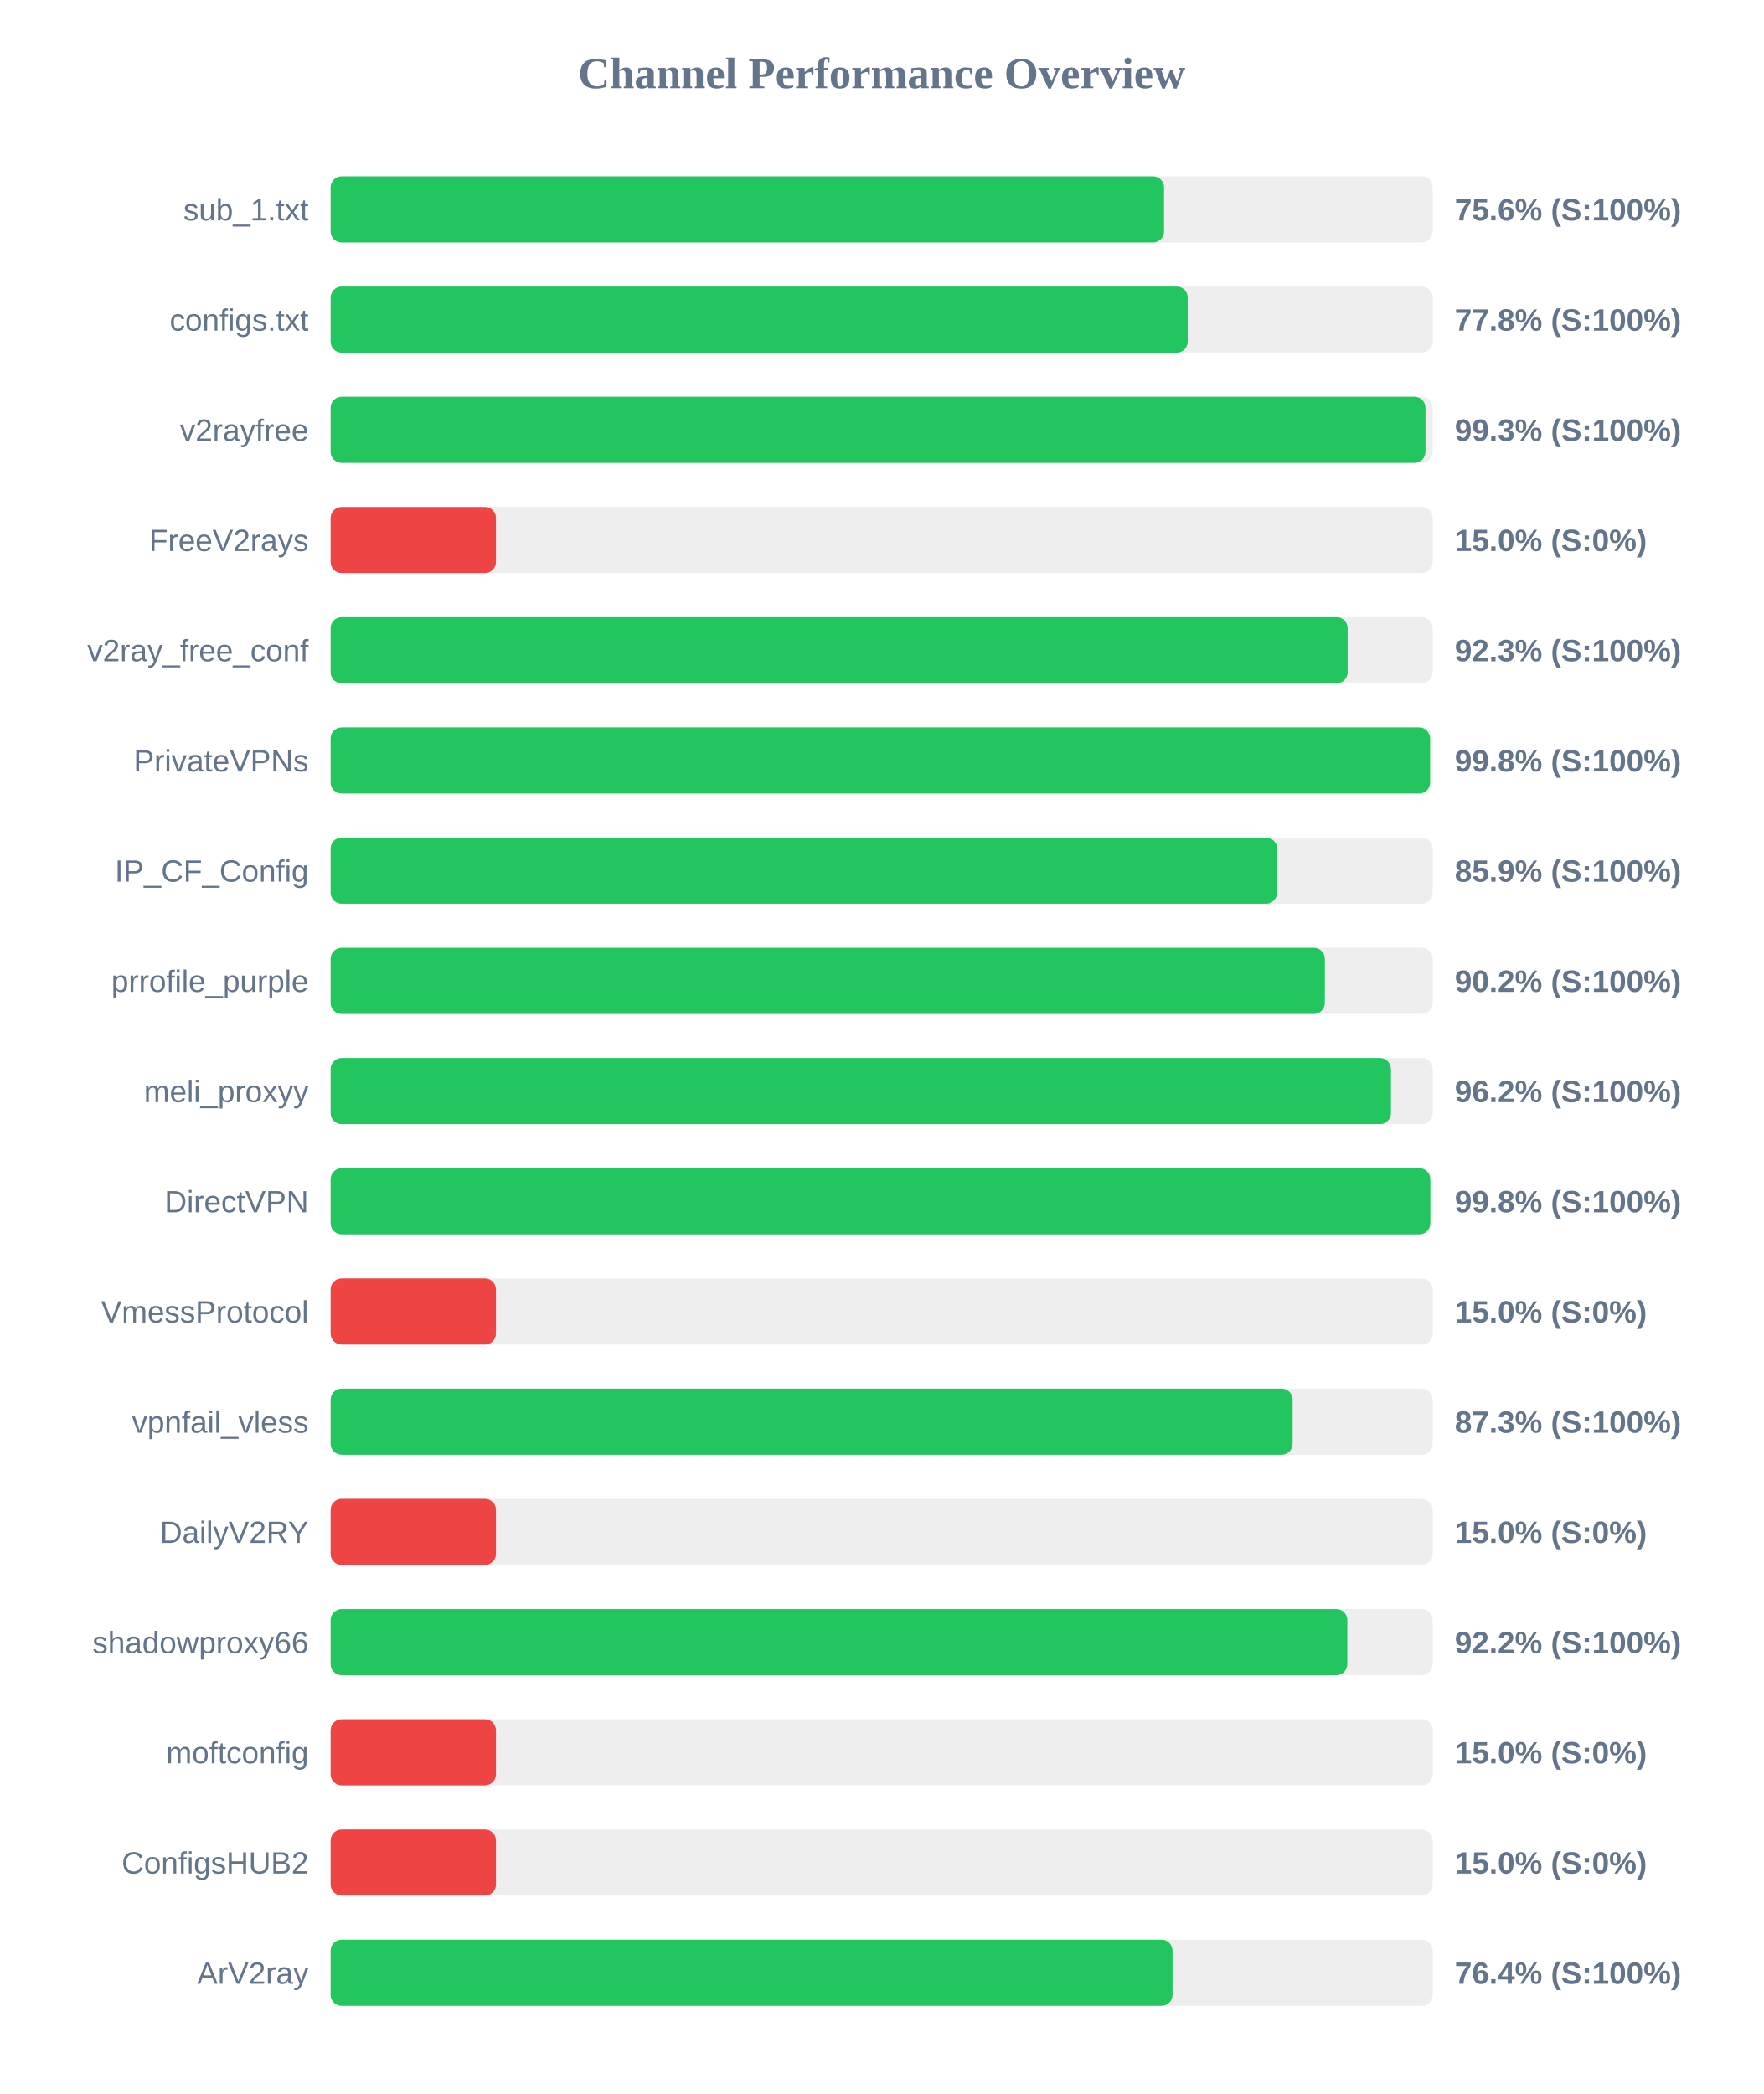
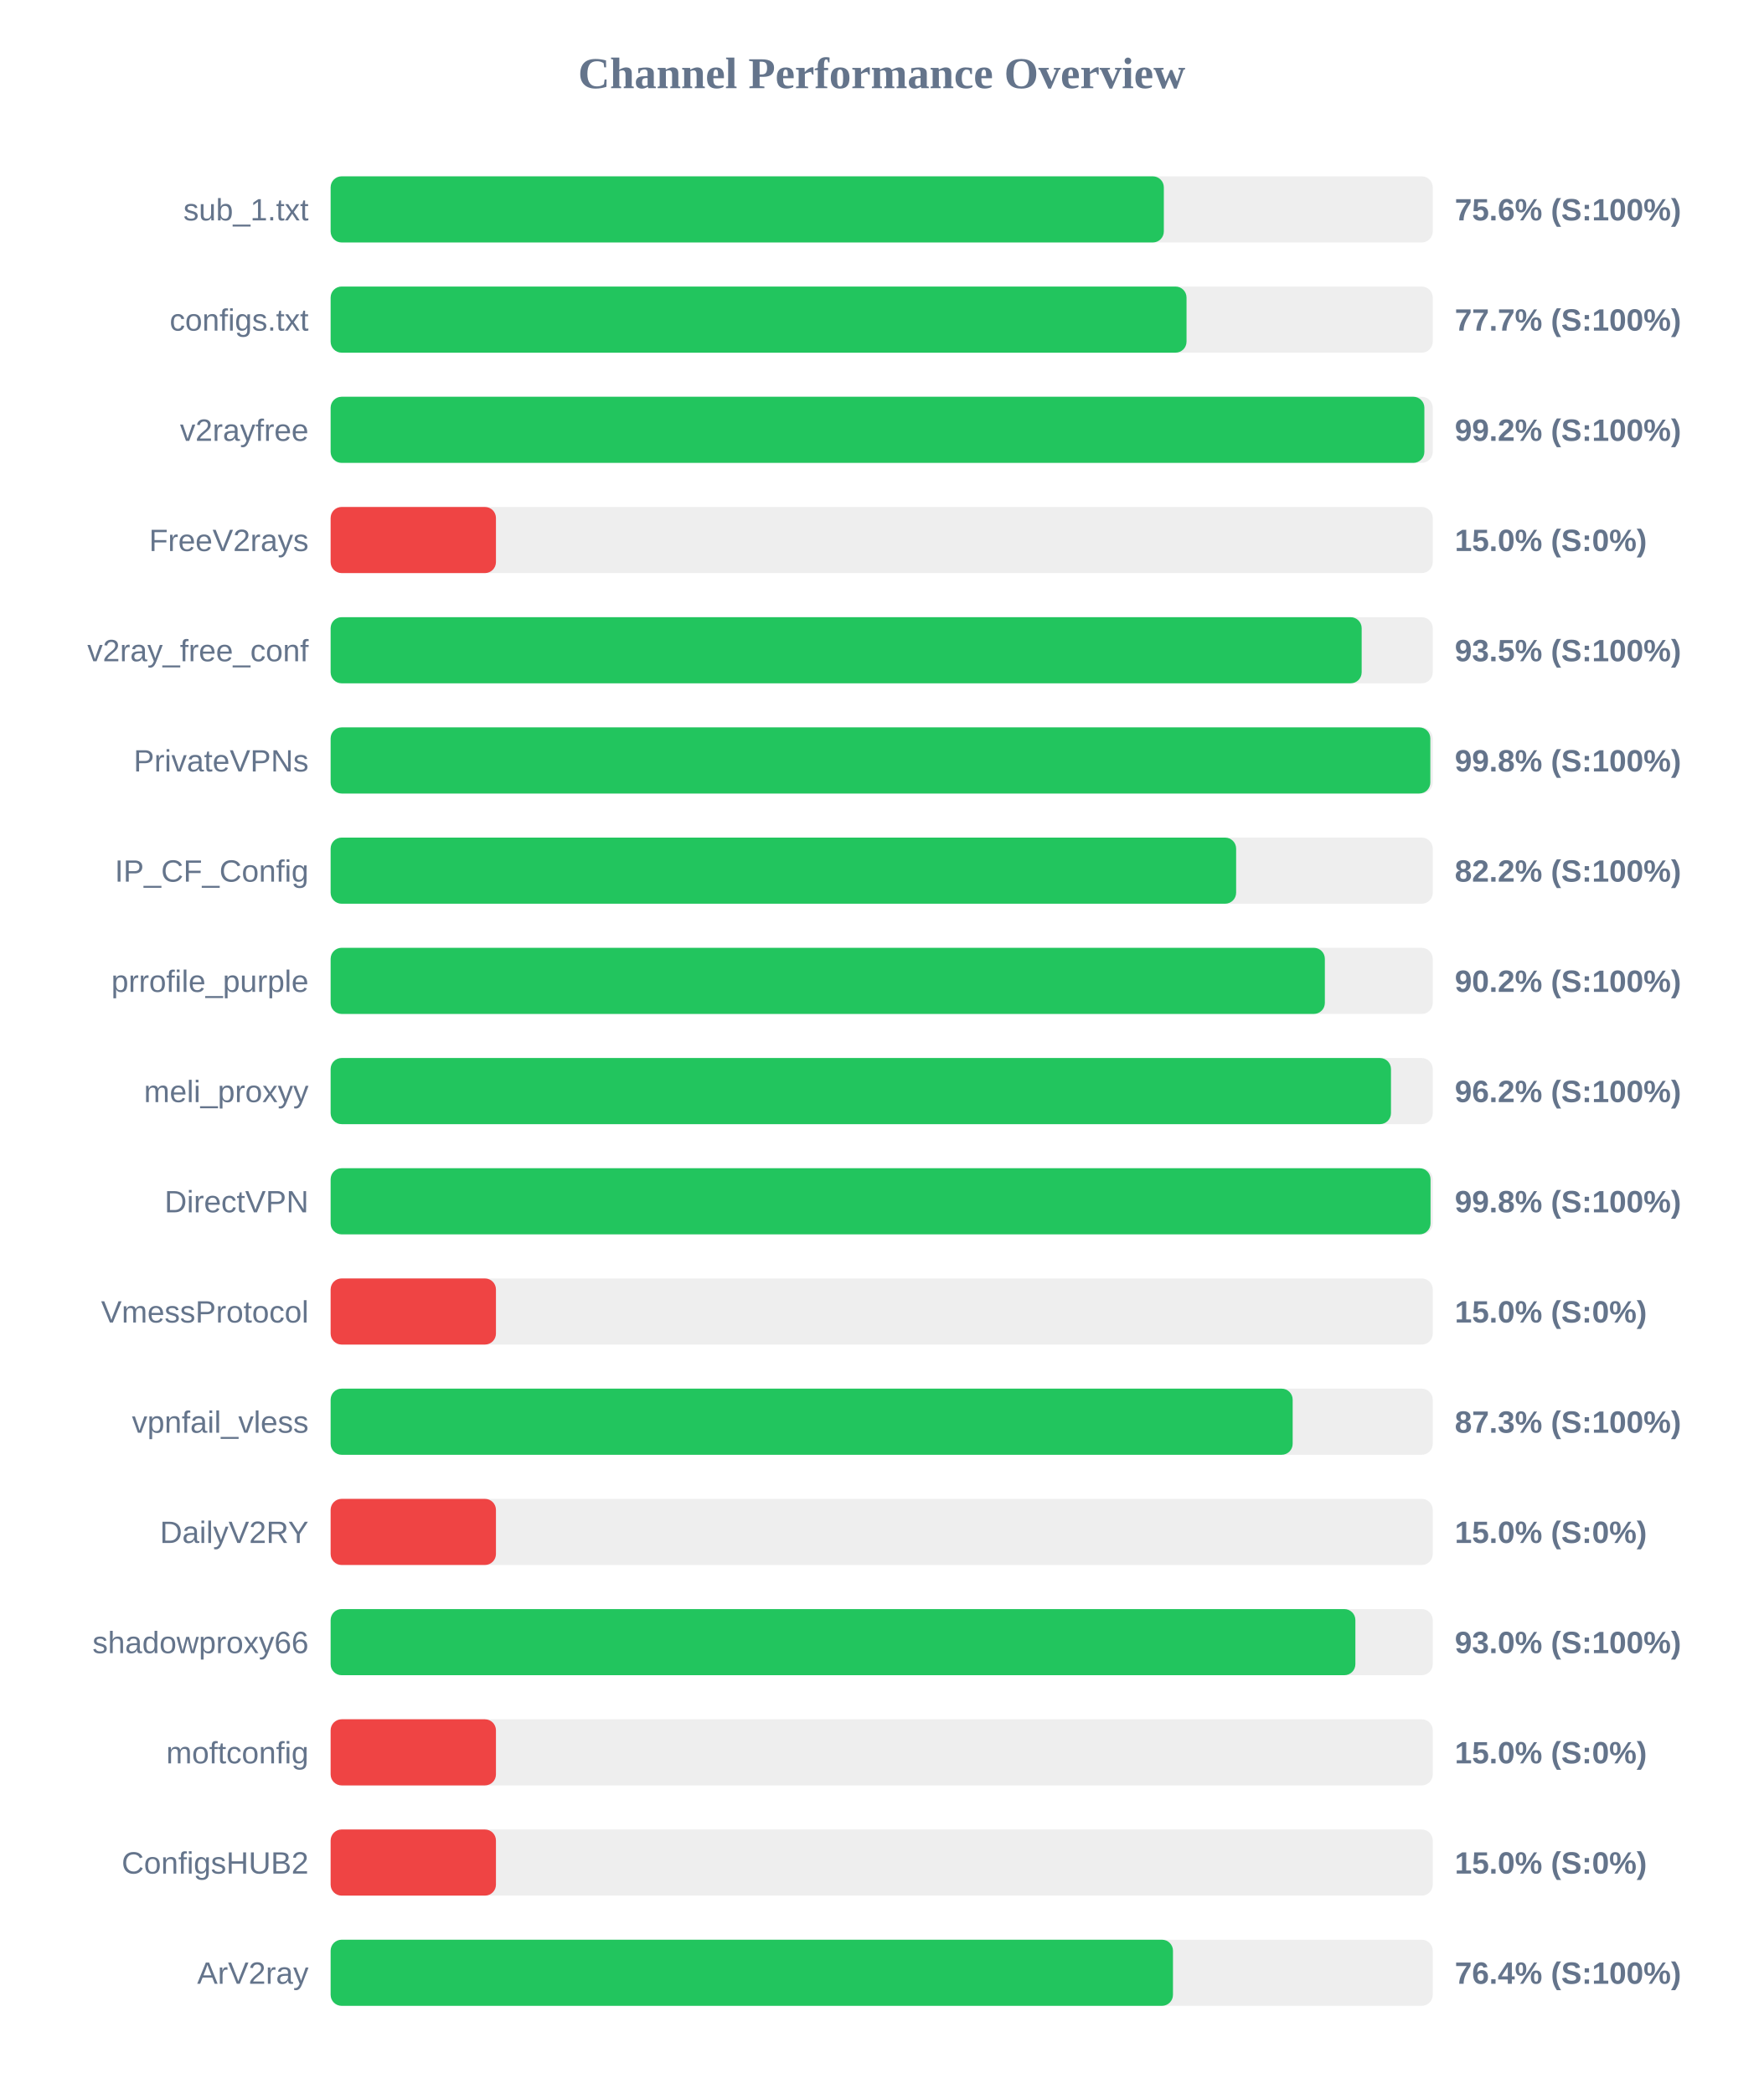
<svg xmlns="http://www.w3.org/2000/svg" width="800" height="950" version="1.1">
  <style>
        .row { font: 14px Arial; fill: #64748b; }
        .score { font: bold 14px Arial; fill: #64748b; }
    </style>
  <text x="400" y="40" text-anchor="middle" font-size="20px" font-weight="bold" fill="#64748b">Channel Performance Overview</text>
  <rect x="150" y="80" width="500" height="30" fill="#eee" rx="5" />
-   <rect x="150" y="80" width="378.1" height="30" fill="#22c55e" rx="5" />
+   <rect x="150" y="80" width="378.0" height="30" fill="#22c55e" rx="5" />
  <text x="140" y="100" text-anchor="end" class="row">sub_1.txt</text>
  <text x="660" y="100" text-anchor="start" class="score">75.6% (S:100%)</text>
  <rect x="150" y="130" width="500" height="30" fill="#eee" rx="5" />
-   <rect x="150" y="130" width="388.85" height="30" fill="#22c55e" rx="5" />
+   <rect x="150" y="130" width="388.3" height="30" fill="#22c55e" rx="5" />
  <text x="140" y="150" text-anchor="end" class="row">configs.txt</text>
-   <text x="660" y="150" text-anchor="start" class="score">77.8% (S:100%)</text>
+   <text x="660" y="150" text-anchor="start" class="score">77.7% (S:100%)</text>
  <rect x="150" y="180" width="500" height="30" fill="#eee" rx="5" />
-   <rect x="150" y="180" width="496.7" height="30" fill="#22c55e" rx="5" />
+   <rect x="150" y="180" width="496.2" height="30" fill="#22c55e" rx="5" />
  <text x="140" y="200" text-anchor="end" class="row">v2rayfree</text>
-   <text x="660" y="200" text-anchor="start" class="score">99.3% (S:100%)</text>
+   <text x="660" y="200" text-anchor="start" class="score">99.2% (S:100%)</text>
  <rect x="150" y="230" width="500" height="30" fill="#eee" rx="5" />
  <rect x="150" y="230" width="75.0" height="30" fill="#ef4444" rx="5" />
  <text x="140" y="250" text-anchor="end" class="row">FreeV2rays</text>
  <text x="660" y="250" text-anchor="start" class="score">15.0% (S:0%)</text>
  <rect x="150" y="280" width="500" height="30" fill="#eee" rx="5" />
-   <rect x="150" y="280" width="461.4" height="30" fill="#22c55e" rx="5" />
+   <rect x="150" y="280" width="467.75" height="30" fill="#22c55e" rx="5" />
  <text x="140" y="300" text-anchor="end" class="row">v2ray_free_conf</text>
-   <text x="660" y="300" text-anchor="start" class="score">92.3% (S:100%)</text>
+   <text x="660" y="300" text-anchor="start" class="score">93.5% (S:100%)</text>
  <rect x="150" y="330" width="500" height="30" fill="#eee" rx="5" />
-   <rect x="150" y="330" width="498.8" height="30" fill="#22c55e" rx="5" />
+   <rect x="150" y="330" width="498.9" height="30" fill="#22c55e" rx="5" />
  <text x="140" y="350" text-anchor="end" class="row">PrivateVPNs</text>
  <text x="660" y="350" text-anchor="start" class="score">99.8% (S:100%)</text>
  <rect x="150" y="380" width="500" height="30" fill="#eee" rx="5" />
-   <rect x="150" y="380" width="429.4" height="30" fill="#22c55e" rx="5" />
+   <rect x="150" y="380" width="410.8" height="30" fill="#22c55e" rx="5" />
  <text x="140" y="400" text-anchor="end" class="row">IP_CF_Config</text>
-   <text x="660" y="400" text-anchor="start" class="score">85.9% (S:100%)</text>
+   <text x="660" y="400" text-anchor="start" class="score">82.2% (S:100%)</text>
  <rect x="150" y="430" width="500" height="30" fill="#eee" rx="5" />
  <rect x="150" y="430" width="451.05" height="30" fill="#22c55e" rx="5" />
  <text x="140" y="450" text-anchor="end" class="row">prrofile_purple</text>
  <text x="660" y="450" text-anchor="start" class="score">90.2% (S:100%)</text>
  <rect x="150" y="480" width="500" height="30" fill="#eee" rx="5" />
  <rect x="150" y="480" width="481.05" height="30" fill="#22c55e" rx="5" />
  <text x="140" y="500" text-anchor="end" class="row">meli_proxyy</text>
  <text x="660" y="500" text-anchor="start" class="score">96.2% (S:100%)</text>
  <rect x="150" y="530" width="500" height="30" fill="#eee" rx="5" />
-   <rect x="150" y="530" width="498.9" height="30" fill="#22c55e" rx="5" />
+   <rect x="150" y="530" width="499.0" height="30" fill="#22c55e" rx="5" />
  <text x="140" y="550" text-anchor="end" class="row">DirectVPN</text>
  <text x="660" y="550" text-anchor="start" class="score">99.8% (S:100%)</text>
  <rect x="150" y="580" width="500" height="30" fill="#eee" rx="5" />
  <rect x="150" y="580" width="75.0" height="30" fill="#ef4444" rx="5" />
  <text x="140" y="600" text-anchor="end" class="row">VmessProtocol</text>
  <text x="660" y="600" text-anchor="start" class="score">15.0% (S:0%)</text>
  <rect x="150" y="630" width="500" height="30" fill="#eee" rx="5" />
  <rect x="150" y="630" width="436.45" height="30" fill="#22c55e" rx="5" />
  <text x="140" y="650" text-anchor="end" class="row">vpnfail_vless</text>
  <text x="660" y="650" text-anchor="start" class="score">87.3% (S:100%)</text>
  <rect x="150" y="680" width="500" height="30" fill="#eee" rx="5" />
  <rect x="150" y="680" width="75.0" height="30" fill="#ef4444" rx="5" />
  <text x="140" y="700" text-anchor="end" class="row">DailyV2RY</text>
  <text x="660" y="700" text-anchor="start" class="score">15.0% (S:0%)</text>
  <rect x="150" y="730" width="500" height="30" fill="#eee" rx="5" />
-   <rect x="150" y="730" width="461.25" height="30" fill="#22c55e" rx="5" />
+   <rect x="150" y="730" width="464.9" height="30" fill="#22c55e" rx="5" />
  <text x="140" y="750" text-anchor="end" class="row">shadowproxy66</text>
-   <text x="660" y="750" text-anchor="start" class="score">92.2% (S:100%)</text>
+   <text x="660" y="750" text-anchor="start" class="score">93.0% (S:100%)</text>
  <rect x="150" y="780" width="500" height="30" fill="#eee" rx="5" />
  <rect x="150" y="780" width="75.0" height="30" fill="#ef4444" rx="5" />
  <text x="140" y="800" text-anchor="end" class="row">moftconfig</text>
  <text x="660" y="800" text-anchor="start" class="score">15.0% (S:0%)</text>
  <rect x="150" y="830" width="500" height="30" fill="#eee" rx="5" />
  <rect x="150" y="830" width="75.0" height="30" fill="#ef4444" rx="5" />
  <text x="140" y="850" text-anchor="end" class="row">ConfigsHUB2</text>
  <text x="660" y="850" text-anchor="start" class="score">15.0% (S:0%)</text>
  <rect x="150" y="880" width="500" height="30" fill="#eee" rx="5" />
-   <rect x="150" y="880" width="381.95" height="30" fill="#22c55e" rx="5" />
+   <rect x="150" y="880" width="382.15" height="30" fill="#22c55e" rx="5" />
  <text x="140" y="900" text-anchor="end" class="row">ArV2ray</text>
  <text x="660" y="900" text-anchor="start" class="score">76.4% (S:100%)</text>
</svg>
